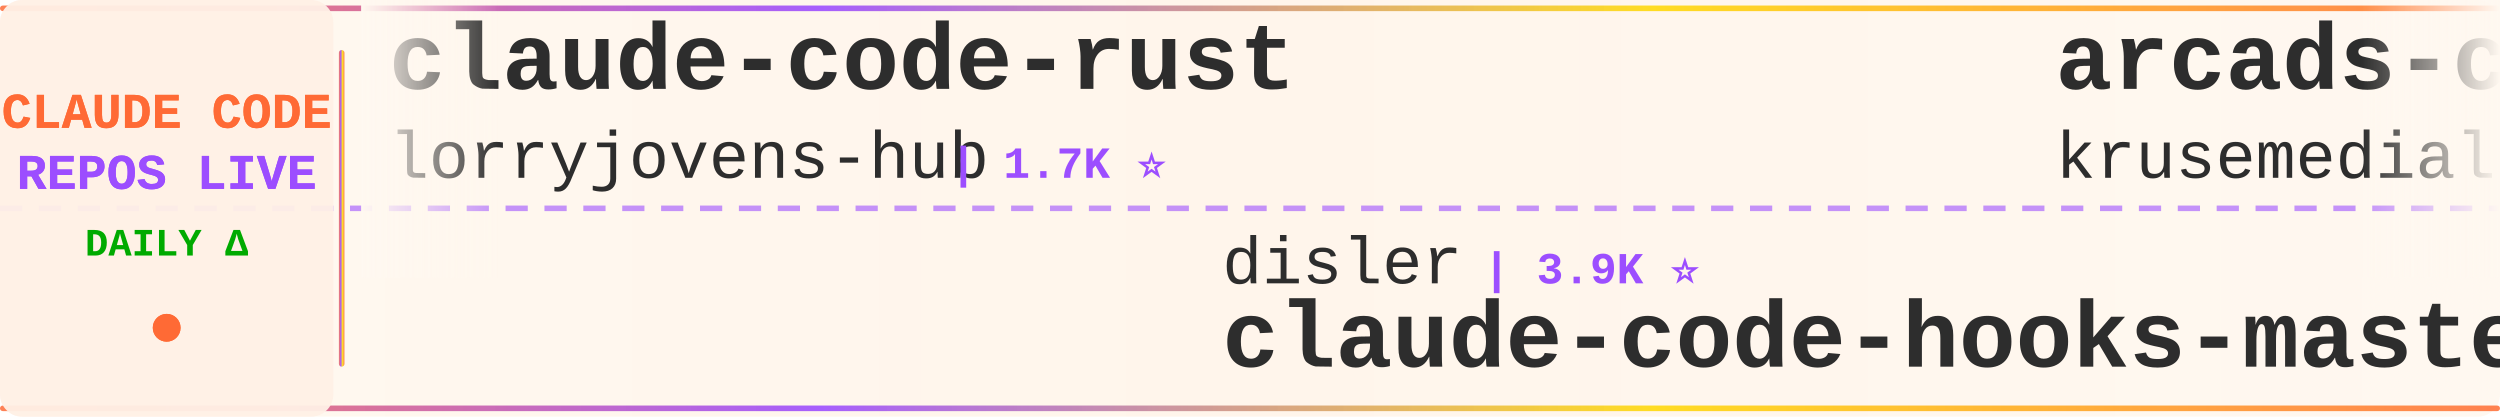
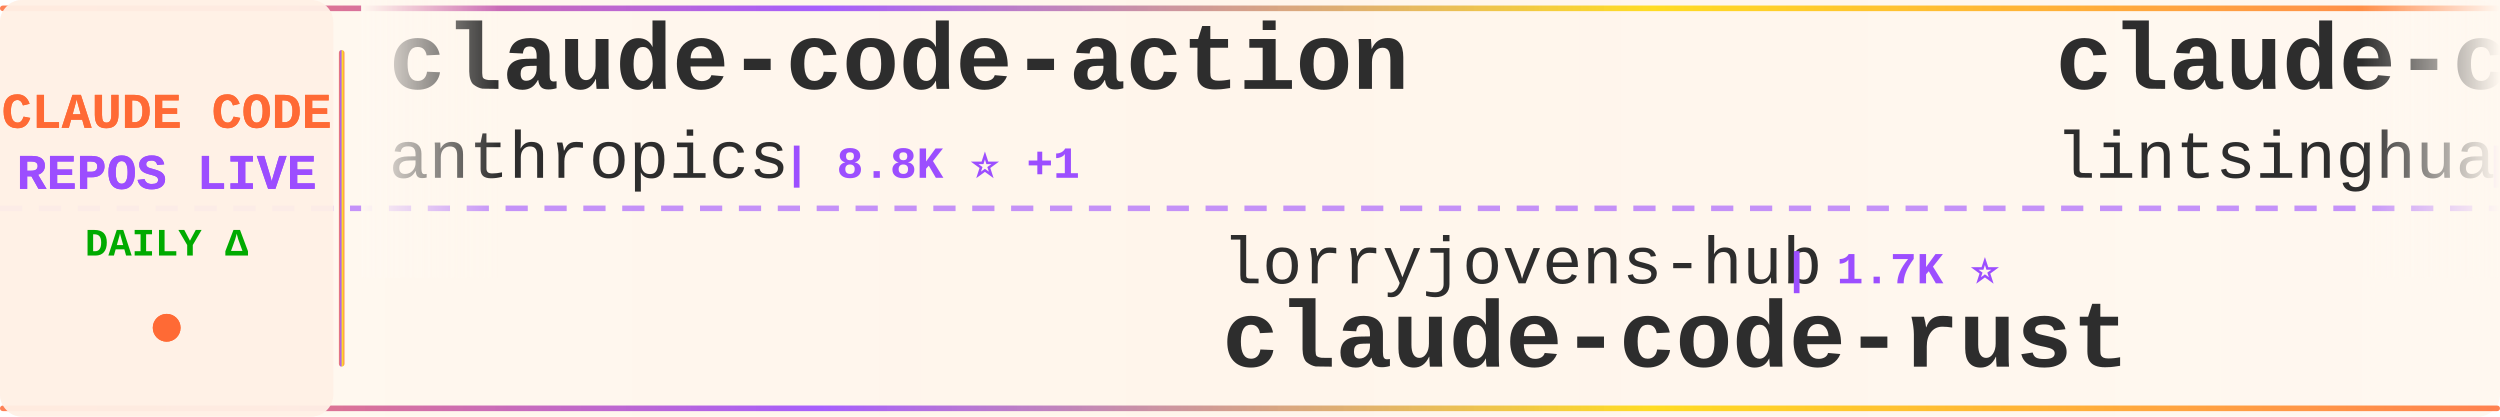
<svg xmlns="http://www.w3.org/2000/svg" width="900" height="150">
  <defs>
    <linearGradient id="tickerBg" x1="0%" y1="0%" x2="100%" y2="0%">
      <stop offset="0%" style="stop-color:#fff8f0;stop-opacity:0.98" />
      <stop offset="50%" style="stop-color:#fff5eb;stop-opacity:1" />
      <stop offset="100%" style="stop-color:#fff8f0;stop-opacity:0.98" />
    </linearGradient>
    <linearGradient id="borderGrad" x1="0%" y1="0%" x2="100%" y2="0%">
      <stop offset="0%" style="stop-color:#FF6B35;stop-opacity:0.85">
        <animate attributeName="stop-opacity" values="0.85;1;0.85" dur="2s" repeatCount="indefinite" />
      </stop>
      <stop offset="33%" style="stop-color:#9C4EFF;stop-opacity:0.9">
        <animate attributeName="stop-opacity" values="0.9;1;0.9" dur="2.2s" repeatCount="indefinite" />
      </stop>
      <stop offset="66%" style="stop-color:#FFD700;stop-opacity:0.85">
        <animate attributeName="stop-opacity" values="0.85;1;0.85" dur="1.8s" repeatCount="indefinite" />
      </stop>
      <stop offset="100%" style="stop-color:#FF6B35;stop-opacity:0.85">
        <animate attributeName="stop-opacity" values="0.85;1;0.85" dur="2s" repeatCount="indefinite" />
      </stop>
    </linearGradient>
    <filter id="textGlow">
      <feGaussianBlur stdDeviation="0.15" result="coloredBlur" />
      <feMerge>
        <feMergeNode in="coloredBlur" />
        <feMergeNode in="SourceGraphic" />
      </feMerge>
    </filter>
    <filter id="metricGlow">
      <feGaussianBlur stdDeviation="0.2" result="coloredBlur" />
      <feMerge>
        <feMergeNode in="coloredBlur" />
        <feMergeNode in="SourceGraphic" />
      </feMerge>
    </filter>
    <linearGradient id="leftFade" x1="0%" y1="0%" x2="100%" y2="0%">
      <stop offset="0%" style="stop-color:#fff8f0;stop-opacity:1" />
      <stop offset="100%" style="stop-color:#fff8f0;stop-opacity:0" />
    </linearGradient>
    <linearGradient id="rightFade" x1="0%" y1="0%" x2="100%" y2="0%">
      <stop offset="0%" style="stop-color:#fff8f0;stop-opacity:0" />
      <stop offset="100%" style="stop-color:#fff8f0;stop-opacity:1" />
    </linearGradient>
  </defs>
  <rect width="900" height="150" fill="url(#tickerBg)" rx="8" />
  <rect x="0" y="2" width="900" height="2" fill="url(#borderGrad)" rx="1" />
  <rect x="0" y="146" width="900" height="2" fill="url(#borderGrad)" rx="1" />
  <line x1="0" y1="75" x2="900" y2="75" stroke="#9C4EFF" stroke-width="2" stroke-dasharray="8 6" opacity="0.6" />
  <rect x="0" y="0" width="120" height="150" fill="#fff0e6" opacity="0.95" rx="8" />
  <text x="60" y="46" font-family="'Courier New', monospace" font-size="18" font-weight="bold" fill="#FF6B35" text-anchor="middle" filter="url(#textGlow)">
    CLAUDE CODE
  </text>
  <text x="60" y="68" font-family="'Courier New', monospace" font-size="18" font-weight="bold" fill="#9C4EFF" text-anchor="middle" filter="url(#textGlow)">
    REPOS LIVE
  </text>
  <text x="60" y="92" font-family="'Courier New', monospace" font-size="14" font-weight="bold" fill="#00aa00" text-anchor="middle">
    DAILY Δ
  </text>
  <circle cx="60" cy="118" r="5" fill="#FF6B35" filter="url(#metricGlow)">
    <animate attributeName="r" values="4;6;4" dur="1.5s" repeatCount="indefinite" />
    <animate attributeName="opacity" values="0.6;1;0.6" dur="1.5s" repeatCount="indefinite" />
  </circle>
  <rect x="122" y="18" width="2" height="114" fill="url(#borderGrad)" rx="1" />
  <clipPath id="tickerClip">
    <rect x="130" y="0" width="770" height="150" />
  </clipPath>
  <g clip-path="url(#tickerClip)">
    <g id="tickerItems">
      <animateTransform attributeName="transform" attributeType="XML" type="translate" from="0 0" to="-3000 0" dur="54s" repeatCount="indefinite" />
      <g transform="translate(0, 0)">
-         <text x="140" y="32" font-family="'Courier New', monospace" font-size="34" font-weight="bold" fill="#2d2d2d">claude-code-rust</text>
-         <text x="140" y="64" font-family="'Courier New', monospace" font-size="24" font-weight="normal" fill="#2d2d2d" opacity="1.0">lorryjovens-hub</text>
-         <text x="342" y="64" font-family="'Courier New', monospace" font-size="16" font-weight="bold" fill="#9C4EFF"> | 1.7K ⭐</text>
+         <text x="140" y="32" font-family="'Courier New', monospace" font-size="34" font-weight="bold" fill="#2d2d2d">claude-code-action</text>
+         <text x="140" y="64" font-family="'Courier New', monospace" font-size="24" font-weight="normal" fill="#2d2d2d" opacity="1.0">anthropics</text>
+         <text x="282" y="64" font-family="'Courier New', monospace" font-size="16" font-weight="bold" fill="#9C4EFF"> | 8.8K ⭐ +1</text>
      </g>
      <g transform="translate(300, 0)">
-         <text x="140" y="102" font-family="'Courier New', monospace" font-size="24" font-weight="normal" fill="#2d2d2d" opacity="1.0">disler</text>
-         <text x="234" y="102" font-family="'Courier New', monospace" font-size="16" font-weight="bold" fill="#9C4EFF"> | 3.9K ⭐</text>
-         <text x="140" y="132" font-family="'Courier New', monospace" font-size="34" font-weight="bold" fill="#2d2d2d">claude-code-hooks-master...</text>
+         <text x="140" y="102" font-family="'Courier New', monospace" font-size="24" font-weight="normal" fill="#2d2d2d" opacity="1.0">lorryjovens-hub</text>
+         <text x="342" y="102" font-family="'Courier New', monospace" font-size="16" font-weight="bold" fill="#9C4EFF"> | 1.7K ⭐</text>
+         <text x="140" y="132" font-family="'Courier New', monospace" font-size="34" font-weight="bold" fill="#2d2d2d">claude-code-rust</text>
      </g>
      <g transform="translate(600, 0)">
-         <text x="140" y="32" font-family="'Courier New', monospace" font-size="34" font-weight="bold" fill="#2d2d2d">arcads-claude-code</text>
-         <text x="140" y="64" font-family="'Courier New', monospace" font-size="24" font-weight="normal" fill="#2d2d2d" opacity="1.0">krusemediallc</text>
-         <text x="318" y="64" font-family="'Courier New', monospace" font-size="16" font-weight="bold" fill="#9C4EFF"> | 1.4K ⭐</text>
+         <text x="140" y="32" font-family="'Courier New', monospace" font-size="34" font-weight="bold" fill="#2d2d2d">claude-code-book</text>
+         <text x="140" y="64" font-family="'Courier New', monospace" font-size="24" font-weight="normal" fill="#2d2d2d" opacity="1.0">lintsinghua</text>
+         <text x="294" y="64" font-family="'Courier New', monospace" font-size="16" font-weight="bold" fill="#9C4EFF"> | 4.1K ⭐</text>
      </g>
      <g transform="translate(900, 0)">
-         <text x="140" y="102" font-family="'Courier New', monospace" font-size="24" font-weight="normal" fill="#2d2d2d" opacity="1.0">pedrohcgs</text>
-         <text x="270" y="102" font-family="'Courier New', monospace" font-size="16" font-weight="bold" fill="#9C4EFF"> | 1.5K ⭐</text>
-         <text x="140" y="132" font-family="'Courier New', monospace" font-size="34" font-weight="bold" fill="#2d2d2d">claude-code-my-workflow</text>
+         <text x="140" y="102" font-family="'Courier New', monospace" font-size="24" font-weight="normal" fill="#2d2d2d" opacity="1.0">ChinaSiro</text>
+         <text x="270" y="102" font-family="'Courier New', monospace" font-size="16" font-weight="bold" fill="#9C4EFF"> | 9.6K ⭐</text>
+         <text x="140" y="132" font-family="'Courier New', monospace" font-size="34" font-weight="bold" fill="#2d2d2d">claude-code-sourcemap</text>
      </g>
      <g transform="translate(1200, 0)">
-         <text x="140" y="32" font-family="'Courier New', monospace" font-size="34" font-weight="bold" fill="#2d2d2d">ralph-claude-code</text>
-         <text x="140" y="64" font-family="'Courier New', monospace" font-size="24" font-weight="normal" fill="#2d2d2d" opacity="1.0">frankbria</text>
-         <text x="270" y="64" font-family="'Courier New', monospace" font-size="16" font-weight="bold" fill="#9C4EFF"> | 9.6K ⭐ +1</text>
+         <text x="140" y="32" font-family="'Courier New', monospace" font-size="34" font-weight="bold" fill="#2d2d2d">skills</text>
+         <text x="140" y="64" font-family="'Courier New', monospace" font-size="24" font-weight="normal" fill="#2d2d2d" opacity="1.0">anthropics</text>
+         <text x="282" y="64" font-family="'Courier New', monospace" font-size="16" font-weight="bold" fill="#9C4EFF"> | 172.7K ⭐ +17</text>
      </g>
      <g transform="translate(1500, 0)">
        <text x="140" y="102" font-family="'Courier New', monospace" font-size="24" font-weight="normal" fill="#2d2d2d" opacity="1.0">affaan-m</text>
-         <text x="258" y="102" font-family="'Courier New', monospace" font-size="16" font-weight="bold" fill="#9C4EFF"> | 244.7K ⭐ +74</text>
+         <text x="258" y="102" font-family="'Courier New', monospace" font-size="16" font-weight="bold" fill="#9C4EFF"> | 244.8K ⭐ +41</text>
        <text x="140" y="132" font-family="'Courier New', monospace" font-size="34" font-weight="bold" fill="#2d2d2d">ECC</text>
      </g>
      <g transform="translate(1800, 0)">
-         <text x="140" y="32" font-family="'Courier New', monospace" font-size="34" font-weight="bold" fill="#2d2d2d">claude-code-hub</text>
-         <text x="140" y="64" font-family="'Courier New', monospace" font-size="24" font-weight="normal" fill="#2d2d2d" opacity="1.0">ding113</text>
-         <text x="246" y="64" font-family="'Courier New', monospace" font-size="16" font-weight="bold" fill="#9C4EFF"> | 3.3K ⭐</text>
+         <text x="140" y="32" font-family="'Courier New', monospace" font-size="34" font-weight="bold" fill="#2d2d2d">claude-code-proxy</text>
+         <text x="140" y="64" font-family="'Courier New', monospace" font-size="24" font-weight="normal" fill="#2d2d2d" opacity="1.0">fuergaosi233</text>
+         <text x="306" y="64" font-family="'Courier New', monospace" font-size="16" font-weight="bold" fill="#9C4EFF"> | 2.8K ⭐</text>
      </g>
      <g transform="translate(2100, 0)">
-         <text x="140" y="102" font-family="'Courier New', monospace" font-size="24" font-weight="normal" fill="#2d2d2d" opacity="1.0">ghuntley</text>
-         <text x="258" y="102" font-family="'Courier New', monospace" font-size="16" font-weight="bold" fill="#9C4EFF"> | 990 ⭐</text>
-         <text x="140" y="132" font-family="'Courier New', monospace" font-size="34" font-weight="bold" fill="#2d2d2d">claude-code-source-code-...</text>
+         <text x="140" y="102" font-family="'Courier New', monospace" font-size="24" font-weight="normal" fill="#2d2d2d" opacity="1.0">Cranot</text>
+         <text x="234" y="102" font-family="'Courier New', monospace" font-size="16" font-weight="bold" fill="#9C4EFF"> | 2.9K ⭐</text>
+         <text x="140" y="132" font-family="'Courier New', monospace" font-size="34" font-weight="bold" fill="#2d2d2d">claude-code-guide</text>
      </g>
      <g transform="translate(2400, 0)">
-         <text x="140" y="32" font-family="'Courier New', monospace" font-size="34" font-weight="bold" fill="#2d2d2d">awesome-claude-code-plug...</text>
-         <text x="140" y="64" font-family="'Courier New', monospace" font-size="24" font-weight="normal" fill="#2d2d2d" opacity="1.0">ccplugins</text>
-         <text x="270" y="64" font-family="'Courier New', monospace" font-size="16" font-weight="bold" fill="#9C4EFF"> | 927 ⭐ +1</text>
+         <text x="140" y="32" font-family="'Courier New', monospace" font-size="34" font-weight="bold" fill="#2d2d2d">claude-code-reverse</text>
+         <text x="140" y="64" font-family="'Courier New', monospace" font-size="24" font-weight="normal" fill="#2d2d2d" opacity="1.0">Yuyz0112</text>
+         <text x="258" y="64" font-family="'Courier New', monospace" font-size="16" font-weight="bold" fill="#9C4EFF"> | 2.4K ⭐</text>
      </g>
      <g transform="translate(2700, 0)">
-         <text x="140" y="102" font-family="'Courier New', monospace" font-size="24" font-weight="normal" fill="#2d2d2d" opacity="1.0">shanraisshan</text>
-         <text x="306" y="102" font-family="'Courier New', monospace" font-size="16" font-weight="bold" fill="#9C4EFF"> | 65.4K ⭐ +5</text>
-         <text x="140" y="132" font-family="'Courier New', monospace" font-size="34" font-weight="bold" fill="#2d2d2d">claude-code-best-practic...</text>
+         <text x="140" y="102" font-family="'Courier New', monospace" font-size="24" font-weight="normal" fill="#2d2d2d" opacity="1.0">asgeirtj</text>
+         <text x="258" y="102" font-family="'Courier New', monospace" font-size="16" font-weight="bold" fill="#9C4EFF"> | 63.9K ⭐ +6</text>
+         <text x="140" y="132" font-family="'Courier New', monospace" font-size="34" font-weight="bold" fill="#2d2d2d">system_prompts_leaks</text>
      </g>
      <g transform="translate(3000, 0)">
-         <text x="140" y="32" font-family="'Courier New', monospace" font-size="34" font-weight="bold" fill="#2d2d2d">claude-code-rust</text>
-         <text x="140" y="64" font-family="'Courier New', monospace" font-size="24" font-weight="normal" fill="#2d2d2d" opacity="1.0">lorryjovens-hub</text>
-         <text x="342" y="64" font-family="'Courier New', monospace" font-size="16" font-weight="bold" fill="#9C4EFF"> | 1.7K ⭐</text>
+         <text x="140" y="32" font-family="'Courier New', monospace" font-size="34" font-weight="bold" fill="#2d2d2d">claude-code-action</text>
+         <text x="140" y="64" font-family="'Courier New', monospace" font-size="24" font-weight="normal" fill="#2d2d2d" opacity="1.0">anthropics</text>
+         <text x="282" y="64" font-family="'Courier New', monospace" font-size="16" font-weight="bold" fill="#9C4EFF"> | 8.8K ⭐ +1</text>
      </g>
      <g transform="translate(3300, 0)">
-         <text x="140" y="102" font-family="'Courier New', monospace" font-size="24" font-weight="normal" fill="#2d2d2d" opacity="1.0">disler</text>
-         <text x="234" y="102" font-family="'Courier New', monospace" font-size="16" font-weight="bold" fill="#9C4EFF"> | 3.9K ⭐</text>
-         <text x="140" y="132" font-family="'Courier New', monospace" font-size="34" font-weight="bold" fill="#2d2d2d">claude-code-hooks-master...</text>
+         <text x="140" y="102" font-family="'Courier New', monospace" font-size="24" font-weight="normal" fill="#2d2d2d" opacity="1.0">lorryjovens-hub</text>
+         <text x="342" y="102" font-family="'Courier New', monospace" font-size="16" font-weight="bold" fill="#9C4EFF"> | 1.7K ⭐</text>
+         <text x="140" y="132" font-family="'Courier New', monospace" font-size="34" font-weight="bold" fill="#2d2d2d">claude-code-rust</text>
      </g>
      <g transform="translate(3600, 0)">
-         <text x="140" y="32" font-family="'Courier New', monospace" font-size="34" font-weight="bold" fill="#2d2d2d">arcads-claude-code</text>
-         <text x="140" y="64" font-family="'Courier New', monospace" font-size="24" font-weight="normal" fill="#2d2d2d" opacity="1.0">krusemediallc</text>
-         <text x="318" y="64" font-family="'Courier New', monospace" font-size="16" font-weight="bold" fill="#9C4EFF"> | 1.4K ⭐</text>
+         <text x="140" y="32" font-family="'Courier New', monospace" font-size="34" font-weight="bold" fill="#2d2d2d">claude-code-book</text>
+         <text x="140" y="64" font-family="'Courier New', monospace" font-size="24" font-weight="normal" fill="#2d2d2d" opacity="1.0">lintsinghua</text>
+         <text x="294" y="64" font-family="'Courier New', monospace" font-size="16" font-weight="bold" fill="#9C4EFF"> | 4.1K ⭐</text>
      </g>
      <g transform="translate(3900, 0)">
-         <text x="140" y="102" font-family="'Courier New', monospace" font-size="24" font-weight="normal" fill="#2d2d2d" opacity="1.0">pedrohcgs</text>
-         <text x="270" y="102" font-family="'Courier New', monospace" font-size="16" font-weight="bold" fill="#9C4EFF"> | 1.5K ⭐</text>
-         <text x="140" y="132" font-family="'Courier New', monospace" font-size="34" font-weight="bold" fill="#2d2d2d">claude-code-my-workflow</text>
+         <text x="140" y="102" font-family="'Courier New', monospace" font-size="24" font-weight="normal" fill="#2d2d2d" opacity="1.0">ChinaSiro</text>
+         <text x="270" y="102" font-family="'Courier New', monospace" font-size="16" font-weight="bold" fill="#9C4EFF"> | 9.6K ⭐</text>
+         <text x="140" y="132" font-family="'Courier New', monospace" font-size="34" font-weight="bold" fill="#2d2d2d">claude-code-sourcemap</text>
      </g>
    </g>
  </g>
  <rect x="130" y="0" width="50" height="100" fill="url(#leftFade)" />
  <rect x="850" y="0" width="50" height="100" fill="url(#rightFade)" />
</svg>
